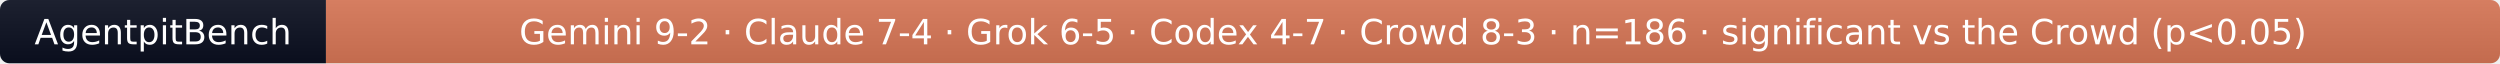
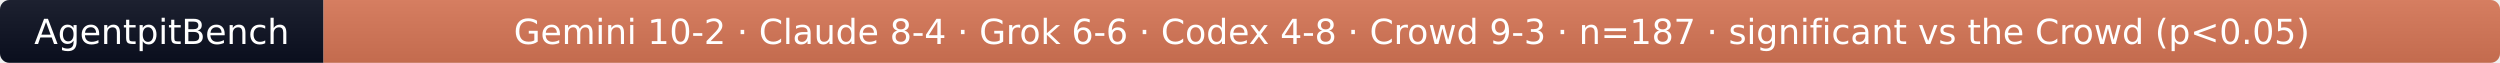
- <svg xmlns="http://www.w3.org/2000/svg" width="790" height="20" role="img" aria-label="AgentpitBench: Gemini 9-2 · Claude 7-4 · Grok 6-5 · Codex 4-7 · Crowd 8-3 · n=186 · significant vs the Crowd (p&lt;0.05)">
+ <svg xmlns="http://www.w3.org/2000/svg" width="796" height="20" role="img" aria-label="AgentpitBench: Gemini 10-2 · Claude 8-4 · Grok 6-6 · Codex 4-8 · Crowd 9-3 · n=187 · significant vs the Crowd (p&lt;0.05)">
  <linearGradient id="s" x2="0" y2="100%">
    <stop offset="0" stop-color="#bbb" stop-opacity=".1" />
    <stop offset="1" stop-opacity=".1" />
  </linearGradient>
  <clipPath id="r">
-     <rect width="790" height="20" rx="3" fill="#fff" />
+     <rect width="796" height="20" rx="3" fill="#fff" />
  </clipPath>
  <g clip-path="url(#r)">
    <rect width="103" height="20" fill="#0b1020" />
-     <rect x="103" width="687" height="20" fill="#D97757" />
-     <rect width="790" height="20" fill="url(#s)" />
+     <rect x="103" width="693" height="20" fill="#D97757" />
+     <rect width="796" height="20" fill="url(#s)" />
  </g>
  <g fill="#fff" text-anchor="middle" font-family="Verdana,Geneva,DejaVu Sans,sans-serif" font-size="11">
    <text x="51.5" y="14">AgentpitBench</text>
-     <text x="446.5" y="14">Gemini 9-2 · Claude 7-4 · Grok 6-5 · Codex 4-7 · Crowd 8-3 · n=186 · significant vs the Crowd (p&lt;0.05)</text>
+     <text x="449.5" y="14">Gemini 10-2 · Claude 8-4 · Grok 6-6 · Codex 4-8 · Crowd 9-3 · n=187 · significant vs the Crowd (p&lt;0.05)</text>
  </g>
</svg>
